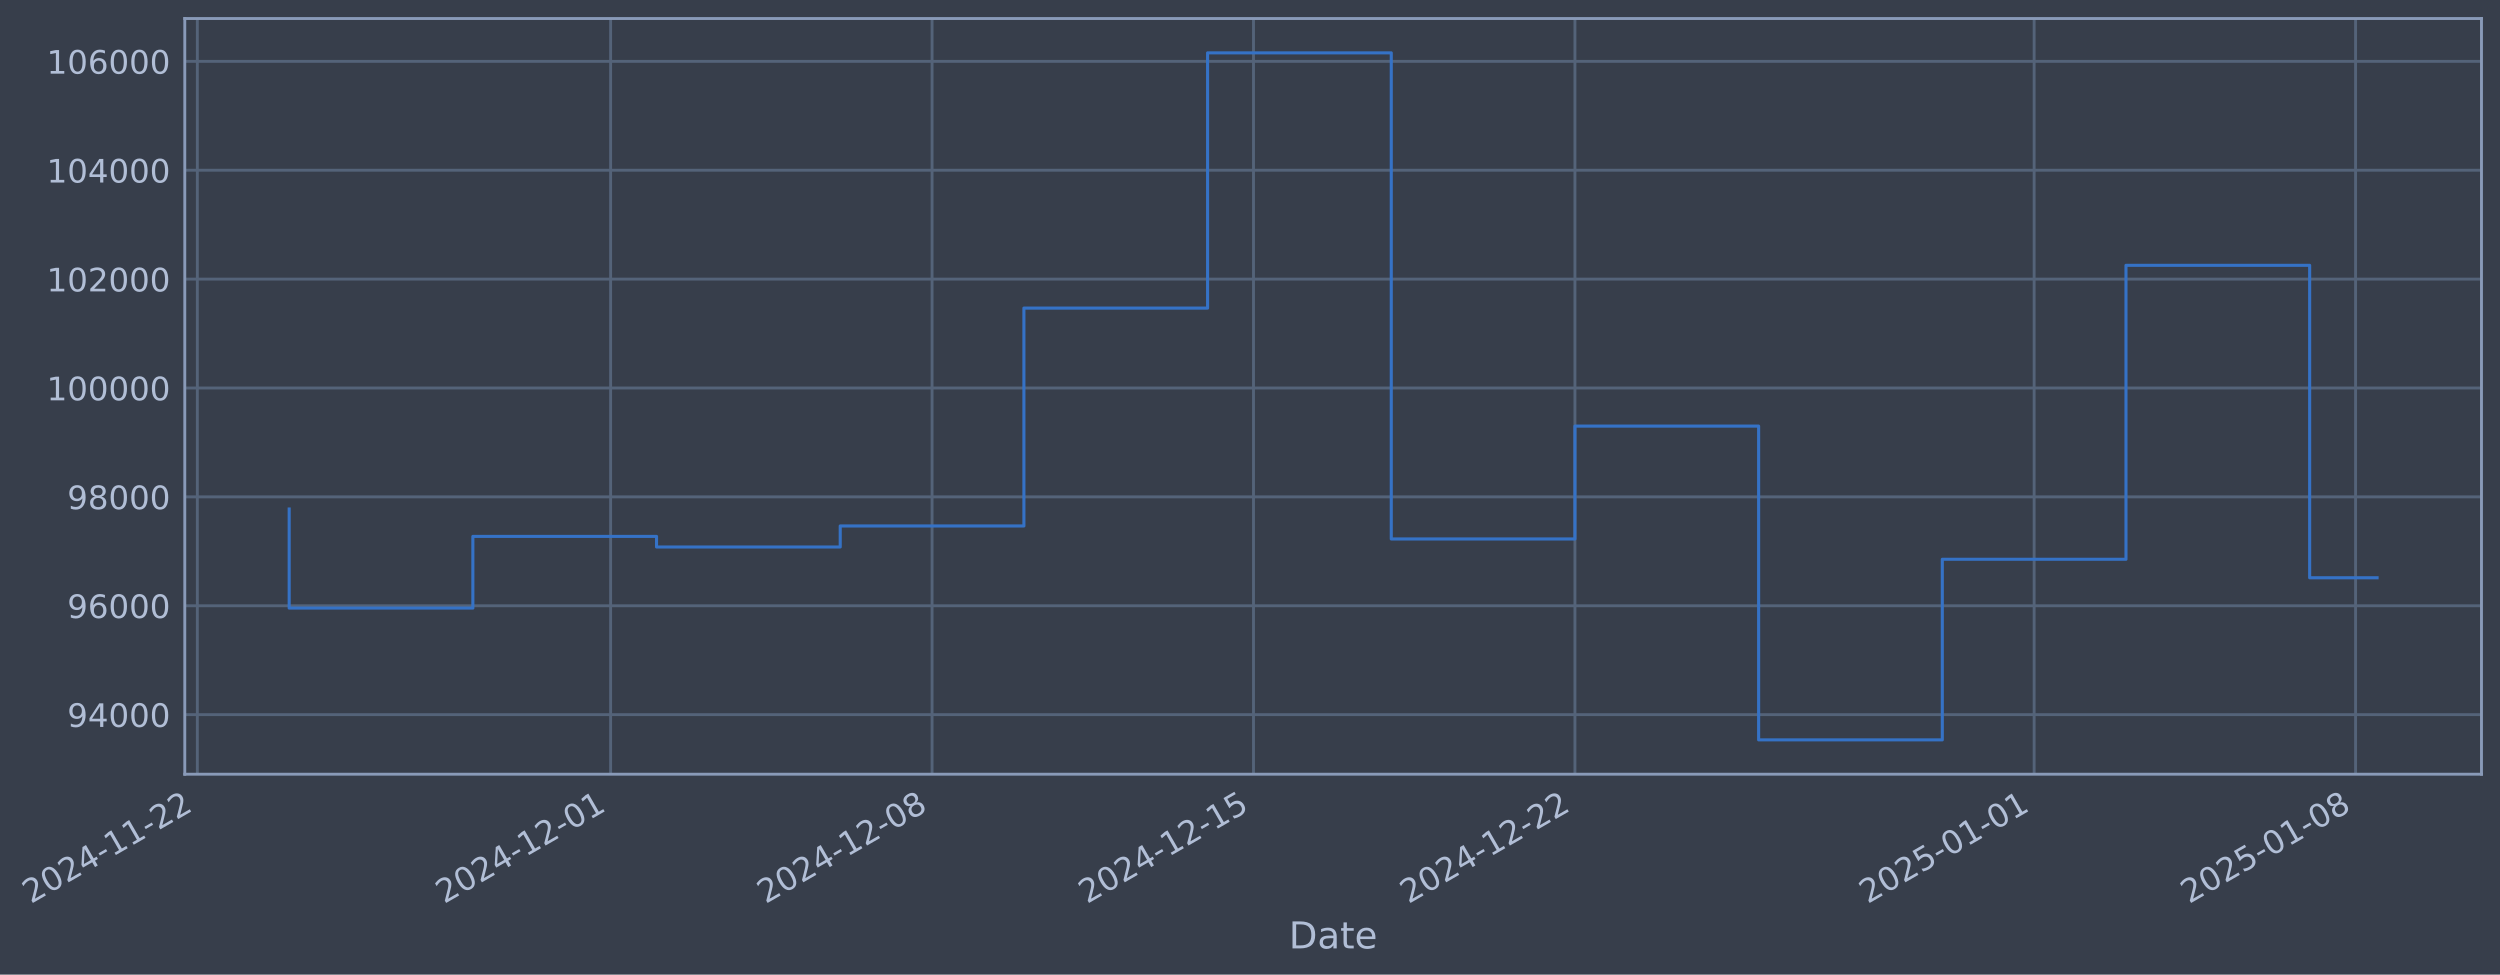
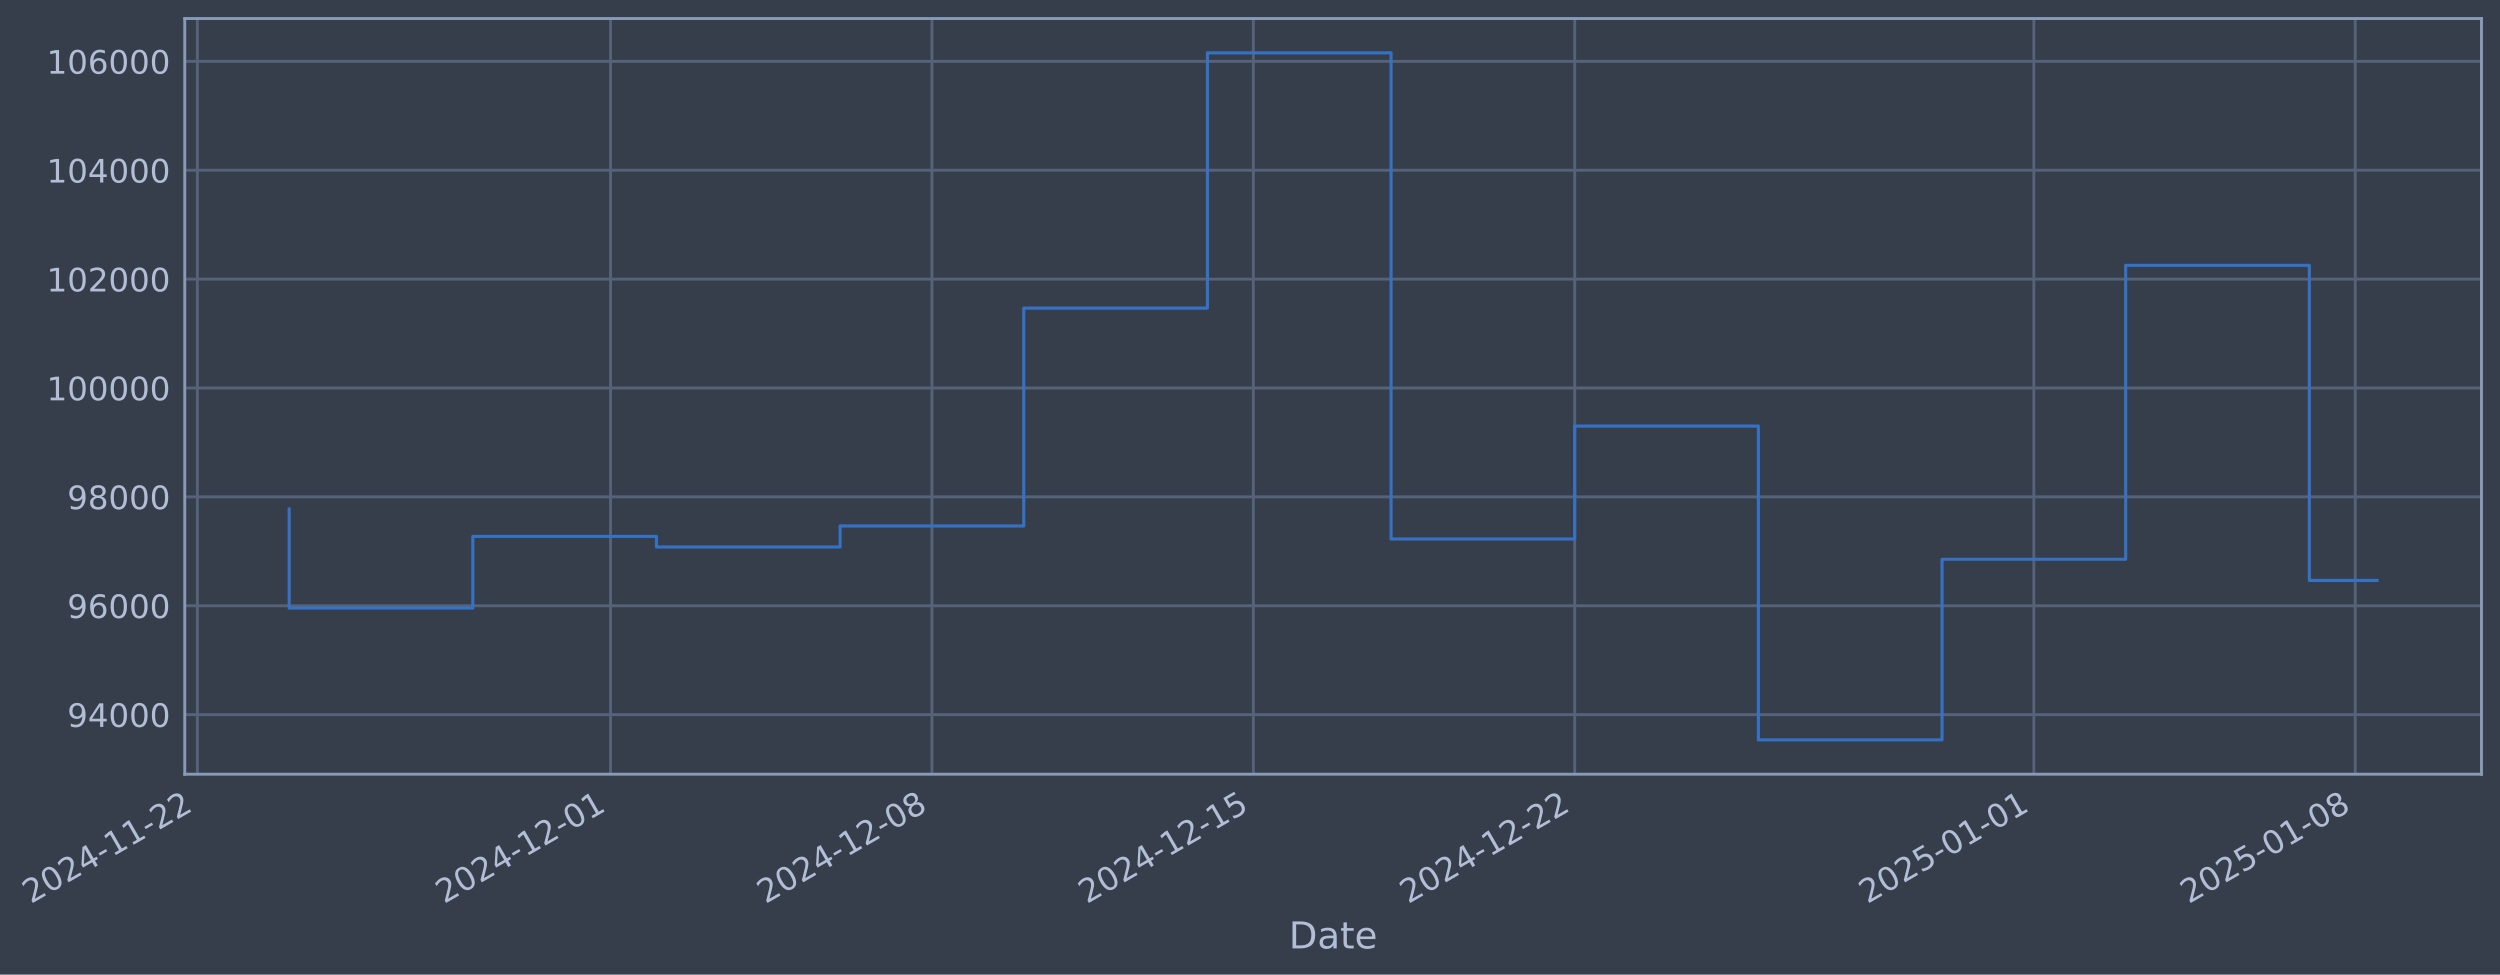
- <svg xmlns="http://www.w3.org/2000/svg" xmlns:xlink="http://www.w3.org/1999/xlink" width="971.832pt" height="378.87pt" viewBox="0 0 971.832 378.87" version="1.1">
+ <svg xmlns="http://www.w3.org/2000/svg" xmlns:xlink="http://www.w3.org/1999/xlink" width="971.826pt" height="378.87pt" viewBox="0 0 971.826 378.87" version="1.1">
  <defs>
    <style type="text/css">*{stroke-linejoin: round; stroke-linecap: butt}</style>
  </defs>
  <g id="figure_1">
    <g id="patch_1">
-       <path d="M 0 378.87  L 971.832 378.87  L 971.832 0  L 0 0  z " style="fill: #373e4b" />
+       <path d="M 0 378.87  L 971.826 378.87  L 971.826 0  L 0 0  z " style="fill: #373e4b" />
    </g>
    <g id="axes_1">
      <g id="patch_2">
-         <path d="M 71.832 300.96  L 964.632 300.96  L 964.632 7.2  L 71.832 7.2  z " style="fill: #373e4b" />
+         <path d="M 71.826 300.96  L 964.626 300.96  L 964.626 7.2  L 71.826 7.2  z " style="fill: #373e4b" />
      </g>
      <g id="matplotlib.axis_1">
        <g id="xtick_1">
          <g id="line2d_1">
-             <path d="M 76.713 300.96  L 76.713 7.2  " clip-path="url(#pafbe1241b2)" style="fill: none; stroke: #546379; stroke-width: 1.12; stroke-linecap: square" />
+             <path d="M 76.713 300.96  L 76.713 7.2  " clip-path="url(#p437fc1a72f)" style="fill: none; stroke: #546379; stroke-width: 1.12; stroke-linecap: square" />
          </g>
          <g id="line2d_2" />
          <g id="text_1">
            <g style="fill: #b1bed6" transform="translate(11.98702 351.4642) rotate(-30) scale(0.126 -0.126)">
              <defs>
                <path id="DejaVuSans-32" d="M 1228 531  L 3431 531  L 3431 0  L 469 0  L 469 531  Q 828 903 1448 1529  Q 2069 2156 2228 2338  Q 2531 2678 2651 2914  Q 2772 3150 2772 3378  Q 2772 3750 2511 3984  Q 2250 4219 1831 4219  Q 1534 4219 1204 4116  Q 875 4013 500 3803  L 500 4441  Q 881 4594 1212 4672  Q 1544 4750 1819 4750  Q 2544 4750 2975 4387  Q 3406 4025 3406 3419  Q 3406 3131 3298 2873  Q 3191 2616 2906 2266  Q 2828 2175 2409 1742  Q 1991 1309 1228 531  z " transform="scale(0.015625)" />
                <path id="DejaVuSans-30" d="M 2034 4250  Q 1547 4250 1301 3770  Q 1056 3291 1056 2328  Q 1056 1369 1301 889  Q 1547 409 2034 409  Q 2525 409 2770 889  Q 3016 1369 3016 2328  Q 3016 3291 2770 3770  Q 2525 4250 2034 4250  z M 2034 4750  Q 2819 4750 3233 4129  Q 3647 3509 3647 2328  Q 3647 1150 3233 529  Q 2819 -91 2034 -91  Q 1250 -91 836 529  Q 422 1150 422 2328  Q 422 3509 836 4129  Q 1250 4750 2034 4750  z " transform="scale(0.015625)" />
                <path id="DejaVuSans-34" d="M 2419 4116  L 825 1625  L 2419 1625  L 2419 4116  z M 2253 4666  L 3047 4666  L 3047 1625  L 3713 1625  L 3713 1100  L 3047 1100  L 3047 0  L 2419 0  L 2419 1100  L 313 1100  L 313 1709  L 2253 4666  z " transform="scale(0.015625)" />
                <path id="DejaVuSans-2d" d="M 313 2009  L 1997 2009  L 1997 1497  L 313 1497  L 313 2009  z " transform="scale(0.015625)" />
                <path id="DejaVuSans-31" d="M 794 531  L 1825 531  L 1825 4091  L 703 3866  L 703 4441  L 1819 4666  L 2450 4666  L 2450 531  L 3481 531  L 3481 0  L 794 0  L 794 531  z " transform="scale(0.015625)" />
              </defs>
              <use xlink:href="#DejaVuSans-32" />
              <use xlink:href="#DejaVuSans-30" transform="translate(63.62305 0)" />
              <use xlink:href="#DejaVuSans-32" transform="translate(127.2461 0)" />
              <use xlink:href="#DejaVuSans-34" transform="translate(190.8691 0)" />
              <use xlink:href="#DejaVuSans-2d" transform="translate(254.4922 0)" />
              <use xlink:href="#DejaVuSans-31" transform="translate(290.5762 0)" />
              <use xlink:href="#DejaVuSans-31" transform="translate(354.1992 0)" />
              <use xlink:href="#DejaVuSans-2d" transform="translate(417.8223 0)" />
              <use xlink:href="#DejaVuSans-32" transform="translate(453.9062 0)" />
              <use xlink:href="#DejaVuSans-32" transform="translate(517.5293 0)" />
            </g>
          </g>
        </g>
        <g id="xtick_2">
          <g id="line2d_3">
-             <path d="M 237.368 300.96  L 237.368 7.2  " clip-path="url(#pafbe1241b2)" style="fill: none; stroke: #546379; stroke-width: 1.12; stroke-linecap: square" />
+             <path d="M 237.341 300.96  L 237.341 7.2  " clip-path="url(#p437fc1a72f)" style="fill: none; stroke: #546379; stroke-width: 1.12; stroke-linecap: square" />
          </g>
          <g id="line2d_4" />
          <g id="text_2">
-             <g style="fill: #b1bed6" transform="translate(172.6426 351.4642) rotate(-30) scale(0.126 -0.126)">
+             <g style="fill: #b1bed6" transform="translate(172.6155 351.4642) rotate(-30) scale(0.126 -0.126)">
              <use xlink:href="#DejaVuSans-32" />
              <use xlink:href="#DejaVuSans-30" transform="translate(63.62305 0)" />
              <use xlink:href="#DejaVuSans-32" transform="translate(127.2461 0)" />
              <use xlink:href="#DejaVuSans-34" transform="translate(190.8691 0)" />
              <use xlink:href="#DejaVuSans-2d" transform="translate(254.4922 0)" />
              <use xlink:href="#DejaVuSans-31" transform="translate(290.5762 0)" />
              <use xlink:href="#DejaVuSans-32" transform="translate(354.1992 0)" />
              <use xlink:href="#DejaVuSans-2d" transform="translate(417.8223 0)" />
              <use xlink:href="#DejaVuSans-30" transform="translate(453.9062 0)" />
              <use xlink:href="#DejaVuSans-31" transform="translate(517.5293 0)" />
            </g>
          </g>
        </g>
        <g id="xtick_3">
          <g id="line2d_5">
-             <path d="M 362.322 300.96  L 362.322 7.2  " clip-path="url(#pafbe1241b2)" style="fill: none; stroke: #546379; stroke-width: 1.12; stroke-linecap: square" />
+             <path d="M 362.274 300.96  L 362.274 7.2  " clip-path="url(#p437fc1a72f)" style="fill: none; stroke: #546379; stroke-width: 1.12; stroke-linecap: square" />
          </g>
          <g id="line2d_6" />
          <g id="text_3">
-             <g style="fill: #b1bed6" transform="translate(297.5969 351.4642) rotate(-30) scale(0.126 -0.126)">
+             <g style="fill: #b1bed6" transform="translate(297.5487 351.4642) rotate(-30) scale(0.126 -0.126)">
              <defs>
                <path id="DejaVuSans-38" d="M 2034 2216  Q 1584 2216 1326 1975  Q 1069 1734 1069 1313  Q 1069 891 1326 650  Q 1584 409 2034 409  Q 2484 409 2743 651  Q 3003 894 3003 1313  Q 3003 1734 2745 1975  Q 2488 2216 2034 2216  z M 1403 2484  Q 997 2584 770 2862  Q 544 3141 544 3541  Q 544 4100 942 4425  Q 1341 4750 2034 4750  Q 2731 4750 3128 4425  Q 3525 4100 3525 3541  Q 3525 3141 3298 2862  Q 3072 2584 2669 2484  Q 3125 2378 3379 2068  Q 3634 1759 3634 1313  Q 3634 634 3220 271  Q 2806 -91 2034 -91  Q 1263 -91 848 271  Q 434 634 434 1313  Q 434 1759 690 2068  Q 947 2378 1403 2484  z M 1172 3481  Q 1172 3119 1398 2916  Q 1625 2713 2034 2713  Q 2441 2713 2670 2916  Q 2900 3119 2900 3481  Q 2900 3844 2670 4047  Q 2441 4250 2034 4250  Q 1625 4250 1398 4047  Q 1172 3844 1172 3481  z " transform="scale(0.015625)" />
              </defs>
              <use xlink:href="#DejaVuSans-32" />
              <use xlink:href="#DejaVuSans-30" transform="translate(63.62305 0)" />
              <use xlink:href="#DejaVuSans-32" transform="translate(127.2461 0)" />
              <use xlink:href="#DejaVuSans-34" transform="translate(190.8691 0)" />
              <use xlink:href="#DejaVuSans-2d" transform="translate(254.4922 0)" />
              <use xlink:href="#DejaVuSans-31" transform="translate(290.5762 0)" />
              <use xlink:href="#DejaVuSans-32" transform="translate(354.1992 0)" />
              <use xlink:href="#DejaVuSans-2d" transform="translate(417.8223 0)" />
              <use xlink:href="#DejaVuSans-30" transform="translate(453.9062 0)" />
              <use xlink:href="#DejaVuSans-38" transform="translate(517.5293 0)" />
            </g>
          </g>
        </g>
        <g id="xtick_4">
          <g id="line2d_7">
-             <path d="M 487.277 300.96  L 487.277 7.2  " clip-path="url(#pafbe1241b2)" style="fill: none; stroke: #546379; stroke-width: 1.12; stroke-linecap: square" />
+             <path d="M 487.207 300.96  L 487.207 7.2  " clip-path="url(#p437fc1a72f)" style="fill: none; stroke: #546379; stroke-width: 1.12; stroke-linecap: square" />
          </g>
          <g id="line2d_8" />
          <g id="text_4">
-             <g style="fill: #b1bed6" transform="translate(422.5512 351.4642) rotate(-30) scale(0.126 -0.126)">
+             <g style="fill: #b1bed6" transform="translate(422.4819 351.4642) rotate(-30) scale(0.126 -0.126)">
              <defs>
                <path id="DejaVuSans-35" d="M 691 4666  L 3169 4666  L 3169 4134  L 1269 4134  L 1269 2991  Q 1406 3038 1543 3061  Q 1681 3084 1819 3084  Q 2600 3084 3056 2656  Q 3513 2228 3513 1497  Q 3513 744 3044 326  Q 2575 -91 1722 -91  Q 1428 -91 1123 -41  Q 819 9 494 109  L 494 744  Q 775 591 1075 516  Q 1375 441 1709 441  Q 2250 441 2565 725  Q 2881 1009 2881 1497  Q 2881 1984 2565 2268  Q 2250 2553 1709 2553  Q 1456 2553 1204 2497  Q 953 2441 691 2322  L 691 4666  z " transform="scale(0.015625)" />
              </defs>
              <use xlink:href="#DejaVuSans-32" />
              <use xlink:href="#DejaVuSans-30" transform="translate(63.62305 0)" />
              <use xlink:href="#DejaVuSans-32" transform="translate(127.2461 0)" />
              <use xlink:href="#DejaVuSans-34" transform="translate(190.8691 0)" />
              <use xlink:href="#DejaVuSans-2d" transform="translate(254.4922 0)" />
              <use xlink:href="#DejaVuSans-31" transform="translate(290.5762 0)" />
              <use xlink:href="#DejaVuSans-32" transform="translate(354.1992 0)" />
              <use xlink:href="#DejaVuSans-2d" transform="translate(417.8223 0)" />
              <use xlink:href="#DejaVuSans-31" transform="translate(453.9062 0)" />
              <use xlink:href="#DejaVuSans-35" transform="translate(517.5293 0)" />
            </g>
          </g>
        </g>
        <g id="xtick_5">
          <g id="line2d_9">
-             <path d="M 612.231 300.96  L 612.231 7.2  " clip-path="url(#pafbe1241b2)" style="fill: none; stroke: #546379; stroke-width: 1.12; stroke-linecap: square" />
+             <path d="M 612.141 300.96  L 612.141 7.2  " clip-path="url(#p437fc1a72f)" style="fill: none; stroke: #546379; stroke-width: 1.12; stroke-linecap: square" />
          </g>
          <g id="line2d_10" />
          <g id="text_5">
-             <g style="fill: #b1bed6" transform="translate(547.5055 351.4642) rotate(-30) scale(0.126 -0.126)">
+             <g style="fill: #b1bed6" transform="translate(547.4152 351.4642) rotate(-30) scale(0.126 -0.126)">
              <use xlink:href="#DejaVuSans-32" />
              <use xlink:href="#DejaVuSans-30" transform="translate(63.62305 0)" />
              <use xlink:href="#DejaVuSans-32" transform="translate(127.2461 0)" />
              <use xlink:href="#DejaVuSans-34" transform="translate(190.8691 0)" />
              <use xlink:href="#DejaVuSans-2d" transform="translate(254.4922 0)" />
              <use xlink:href="#DejaVuSans-31" transform="translate(290.5762 0)" />
              <use xlink:href="#DejaVuSans-32" transform="translate(354.1992 0)" />
              <use xlink:href="#DejaVuSans-2d" transform="translate(417.8223 0)" />
              <use xlink:href="#DejaVuSans-32" transform="translate(453.9062 0)" />
              <use xlink:href="#DejaVuSans-32" transform="translate(517.5293 0)" />
            </g>
          </g>
        </g>
        <g id="xtick_6">
          <g id="line2d_11">
-             <path d="M 790.737 300.96  L 790.737 7.2  " clip-path="url(#pafbe1241b2)" style="fill: none; stroke: #546379; stroke-width: 1.12; stroke-linecap: square" />
+             <path d="M 790.617 300.96  L 790.617 7.2  " clip-path="url(#p437fc1a72f)" style="fill: none; stroke: #546379; stroke-width: 1.12; stroke-linecap: square" />
          </g>
          <g id="line2d_12" />
          <g id="text_6">
-             <g style="fill: #b1bed6" transform="translate(726.0117 351.4642) rotate(-30) scale(0.126 -0.126)">
+             <g style="fill: #b1bed6" transform="translate(725.8912 351.4642) rotate(-30) scale(0.126 -0.126)">
              <use xlink:href="#DejaVuSans-32" />
              <use xlink:href="#DejaVuSans-30" transform="translate(63.62305 0)" />
              <use xlink:href="#DejaVuSans-32" transform="translate(127.2461 0)" />
              <use xlink:href="#DejaVuSans-35" transform="translate(190.8691 0)" />
              <use xlink:href="#DejaVuSans-2d" transform="translate(254.4922 0)" />
              <use xlink:href="#DejaVuSans-30" transform="translate(290.5762 0)" />
              <use xlink:href="#DejaVuSans-31" transform="translate(354.1992 0)" />
              <use xlink:href="#DejaVuSans-2d" transform="translate(417.8223 0)" />
              <use xlink:href="#DejaVuSans-30" transform="translate(453.9062 0)" />
              <use xlink:href="#DejaVuSans-31" transform="translate(517.5293 0)" />
            </g>
          </g>
        </g>
        <g id="xtick_7">
          <g id="line2d_13">
-             <path d="M 915.692 300.96  L 915.692 7.2  " clip-path="url(#pafbe1241b2)" style="fill: none; stroke: #546379; stroke-width: 1.12; stroke-linecap: square" />
+             <path d="M 915.55 300.96  L 915.55 7.2  " clip-path="url(#p437fc1a72f)" style="fill: none; stroke: #546379; stroke-width: 1.12; stroke-linecap: square" />
          </g>
          <g id="line2d_14" />
          <g id="text_7">
-             <g style="fill: #b1bed6" transform="translate(850.966 351.4642) rotate(-30) scale(0.126 -0.126)">
+             <g style="fill: #b1bed6" transform="translate(850.8245 351.4642) rotate(-30) scale(0.126 -0.126)">
              <use xlink:href="#DejaVuSans-32" />
              <use xlink:href="#DejaVuSans-30" transform="translate(63.62305 0)" />
              <use xlink:href="#DejaVuSans-32" transform="translate(127.2461 0)" />
              <use xlink:href="#DejaVuSans-35" transform="translate(190.8691 0)" />
              <use xlink:href="#DejaVuSans-2d" transform="translate(254.4922 0)" />
              <use xlink:href="#DejaVuSans-30" transform="translate(290.5762 0)" />
              <use xlink:href="#DejaVuSans-31" transform="translate(354.1992 0)" />
              <use xlink:href="#DejaVuSans-2d" transform="translate(417.8223 0)" />
              <use xlink:href="#DejaVuSans-30" transform="translate(453.9062 0)" />
              <use xlink:href="#DejaVuSans-38" transform="translate(517.5293 0)" />
            </g>
          </g>
        </g>
        <g id="text_8">
-           <g style="fill: #b1bed6" transform="translate(501.0228 368.6753) scale(0.144 -0.144)">
+           <g style="fill: #b1bed6" transform="translate(501.0168 368.6753) scale(0.144 -0.144)">
            <defs>
              <path id="DejaVuSans-44" d="M 1259 4147  L 1259 519  L 2022 519  Q 2988 519 3436 956  Q 3884 1394 3884 2338  Q 3884 3275 3436 3711  Q 2988 4147 2022 4147  L 1259 4147  z M 628 4666  L 1925 4666  Q 3281 4666 3915 4102  Q 4550 3538 4550 2338  Q 4550 1131 3912 565  Q 3275 0 1925 0  L 628 0  L 628 4666  z " transform="scale(0.015625)" />
              <path id="DejaVuSans-61" d="M 2194 1759  Q 1497 1759 1228 1600  Q 959 1441 959 1056  Q 959 750 1161 570  Q 1363 391 1709 391  Q 2188 391 2477 730  Q 2766 1069 2766 1631  L 2766 1759  L 2194 1759  z M 3341 1997  L 3341 0  L 2766 0  L 2766 531  Q 2569 213 2275 61  Q 1981 -91 1556 -91  Q 1019 -91 701 211  Q 384 513 384 1019  Q 384 1609 779 1909  Q 1175 2209 1959 2209  L 2766 2209  L 2766 2266  Q 2766 2663 2505 2880  Q 2244 3097 1772 3097  Q 1472 3097 1187 3025  Q 903 2953 641 2809  L 641 3341  Q 956 3463 1253 3523  Q 1550 3584 1831 3584  Q 2591 3584 2966 3190  Q 3341 2797 3341 1997  z " transform="scale(0.015625)" />
              <path id="DejaVuSans-74" d="M 1172 4494  L 1172 3500  L 2356 3500  L 2356 3053  L 1172 3053  L 1172 1153  Q 1172 725 1289 603  Q 1406 481 1766 481  L 2356 481  L 2356 0  L 1766 0  Q 1100 0 847 248  Q 594 497 594 1153  L 594 3053  L 172 3053  L 172 3500  L 594 3500  L 594 4494  L 1172 4494  z " transform="scale(0.015625)" />
              <path id="DejaVuSans-65" d="M 3597 1894  L 3597 1613  L 953 1613  Q 991 1019 1311 708  Q 1631 397 2203 397  Q 2534 397 2845 478  Q 3156 559 3463 722  L 3463 178  Q 3153 47 2828 -22  Q 2503 -91 2169 -91  Q 1331 -91 842 396  Q 353 884 353 1716  Q 353 2575 817 3079  Q 1281 3584 2069 3584  Q 2775 3584 3186 3129  Q 3597 2675 3597 1894  z M 3022 2063  Q 3016 2534 2758 2815  Q 2500 3097 2075 3097  Q 1594 3097 1305 2825  Q 1016 2553 972 2059  L 3022 2063  z " transform="scale(0.015625)" />
            </defs>
            <use xlink:href="#DejaVuSans-44" />
            <use xlink:href="#DejaVuSans-61" transform="translate(77.00195 0)" />
            <use xlink:href="#DejaVuSans-74" transform="translate(138.2812 0)" />
            <use xlink:href="#DejaVuSans-65" transform="translate(177.4902 0)" />
          </g>
        </g>
      </g>
      <g id="matplotlib.axis_2">
        <g id="ytick_1">
          <g id="line2d_15">
-             <path d="M 71.832 277.797  L 964.632 277.797  " clip-path="url(#pafbe1241b2)" style="fill: none; stroke: #546379; stroke-width: 1.12; stroke-linecap: square" />
+             <path d="M 71.826 277.797  L 964.626 277.797  " clip-path="url(#p437fc1a72f)" style="fill: none; stroke: #546379; stroke-width: 1.12; stroke-linecap: square" />
          </g>
          <g id="line2d_16" />
          <g id="text_9">
-             <g style="fill: #b1bed6" transform="translate(26.14819 282.5841) scale(0.126 -0.126)">
+             <g style="fill: #b1bed6" transform="translate(26.14217 282.5841) scale(0.126 -0.126)">
              <defs>
                <path id="DejaVuSans-39" d="M 703 97  L 703 672  Q 941 559 1184 500  Q 1428 441 1663 441  Q 2288 441 2617 861  Q 2947 1281 2994 2138  Q 2813 1869 2534 1725  Q 2256 1581 1919 1581  Q 1219 1581 811 2004  Q 403 2428 403 3163  Q 403 3881 828 4315  Q 1253 4750 1959 4750  Q 2769 4750 3195 4129  Q 3622 3509 3622 2328  Q 3622 1225 3098 567  Q 2575 -91 1691 -91  Q 1453 -91 1209 -44  Q 966 3 703 97  z M 1959 2075  Q 2384 2075 2632 2365  Q 2881 2656 2881 3163  Q 2881 3666 2632 3958  Q 2384 4250 1959 4250  Q 1534 4250 1286 3958  Q 1038 3666 1038 3163  Q 1038 2656 1286 2365  Q 1534 2075 1959 2075  z " transform="scale(0.015625)" />
              </defs>
              <use xlink:href="#DejaVuSans-39" />
              <use xlink:href="#DejaVuSans-34" transform="translate(63.62305 0)" />
              <use xlink:href="#DejaVuSans-30" transform="translate(127.2461 0)" />
              <use xlink:href="#DejaVuSans-30" transform="translate(190.8691 0)" />
              <use xlink:href="#DejaVuSans-30" transform="translate(254.4922 0)" />
            </g>
          </g>
        </g>
        <g id="ytick_2">
          <g id="line2d_17">
-             <path d="M 71.832 235.473  L 964.632 235.473  " clip-path="url(#pafbe1241b2)" style="fill: none; stroke: #546379; stroke-width: 1.12; stroke-linecap: square" />
+             <path d="M 71.826 235.473  L 964.626 235.473  " clip-path="url(#p437fc1a72f)" style="fill: none; stroke: #546379; stroke-width: 1.12; stroke-linecap: square" />
          </g>
          <g id="line2d_18" />
          <g id="text_10">
-             <g style="fill: #b1bed6" transform="translate(26.14819 240.2602) scale(0.126 -0.126)">
+             <g style="fill: #b1bed6" transform="translate(26.14217 240.2602) scale(0.126 -0.126)">
              <defs>
                <path id="DejaVuSans-36" d="M 2113 2584  Q 1688 2584 1439 2293  Q 1191 2003 1191 1497  Q 1191 994 1439 701  Q 1688 409 2113 409  Q 2538 409 2786 701  Q 3034 994 3034 1497  Q 3034 2003 2786 2293  Q 2538 2584 2113 2584  z M 3366 4563  L 3366 3988  Q 3128 4100 2886 4159  Q 2644 4219 2406 4219  Q 1781 4219 1451 3797  Q 1122 3375 1075 2522  Q 1259 2794 1537 2939  Q 1816 3084 2150 3084  Q 2853 3084 3261 2657  Q 3669 2231 3669 1497  Q 3669 778 3244 343  Q 2819 -91 2113 -91  Q 1303 -91 875 529  Q 447 1150 447 2328  Q 447 3434 972 4092  Q 1497 4750 2381 4750  Q 2619 4750 2861 4703  Q 3103 4656 3366 4563  z " transform="scale(0.015625)" />
              </defs>
              <use xlink:href="#DejaVuSans-39" />
              <use xlink:href="#DejaVuSans-36" transform="translate(63.62305 0)" />
              <use xlink:href="#DejaVuSans-30" transform="translate(127.2461 0)" />
              <use xlink:href="#DejaVuSans-30" transform="translate(190.8691 0)" />
              <use xlink:href="#DejaVuSans-30" transform="translate(254.4922 0)" />
            </g>
          </g>
        </g>
        <g id="ytick_3">
          <g id="line2d_19">
-             <path d="M 71.832 193.149  L 964.632 193.149  " clip-path="url(#pafbe1241b2)" style="fill: none; stroke: #546379; stroke-width: 1.12; stroke-linecap: square" />
+             <path d="M 71.826 193.149  L 964.626 193.149  " clip-path="url(#p437fc1a72f)" style="fill: none; stroke: #546379; stroke-width: 1.12; stroke-linecap: square" />
          </g>
          <g id="line2d_20" />
          <g id="text_11">
-             <g style="fill: #b1bed6" transform="translate(26.14819 197.9364) scale(0.126 -0.126)">
+             <g style="fill: #b1bed6" transform="translate(26.14217 197.9364) scale(0.126 -0.126)">
              <use xlink:href="#DejaVuSans-39" />
              <use xlink:href="#DejaVuSans-38" transform="translate(63.62305 0)" />
              <use xlink:href="#DejaVuSans-30" transform="translate(127.2461 0)" />
              <use xlink:href="#DejaVuSans-30" transform="translate(190.8691 0)" />
              <use xlink:href="#DejaVuSans-30" transform="translate(254.4922 0)" />
            </g>
          </g>
        </g>
        <g id="ytick_4">
          <g id="line2d_21">
-             <path d="M 71.832 150.826  L 964.632 150.826  " clip-path="url(#pafbe1241b2)" style="fill: none; stroke: #546379; stroke-width: 1.12; stroke-linecap: square" />
+             <path d="M 71.826 150.826  L 964.626 150.826  " clip-path="url(#p437fc1a72f)" style="fill: none; stroke: #546379; stroke-width: 1.12; stroke-linecap: square" />
          </g>
          <g id="line2d_22" />
          <g id="text_12">
-             <g style="fill: #b1bed6" transform="translate(18.13144 155.6126) scale(0.126 -0.126)">
+             <g style="fill: #b1bed6" transform="translate(18.12542 155.6126) scale(0.126 -0.126)">
              <use xlink:href="#DejaVuSans-31" />
              <use xlink:href="#DejaVuSans-30" transform="translate(63.62305 0)" />
              <use xlink:href="#DejaVuSans-30" transform="translate(127.2461 0)" />
              <use xlink:href="#DejaVuSans-30" transform="translate(190.8691 0)" />
              <use xlink:href="#DejaVuSans-30" transform="translate(254.4922 0)" />
              <use xlink:href="#DejaVuSans-30" transform="translate(318.1152 0)" />
            </g>
          </g>
        </g>
        <g id="ytick_5">
          <g id="line2d_23">
-             <path d="M 71.832 108.502  L 964.632 108.502  " clip-path="url(#pafbe1241b2)" style="fill: none; stroke: #546379; stroke-width: 1.12; stroke-linecap: square" />
+             <path d="M 71.826 108.502  L 964.626 108.502  " clip-path="url(#p437fc1a72f)" style="fill: none; stroke: #546379; stroke-width: 1.12; stroke-linecap: square" />
          </g>
          <g id="line2d_24" />
          <g id="text_13">
-             <g style="fill: #b1bed6" transform="translate(18.13144 113.2888) scale(0.126 -0.126)">
+             <g style="fill: #b1bed6" transform="translate(18.12542 113.2888) scale(0.126 -0.126)">
              <use xlink:href="#DejaVuSans-31" />
              <use xlink:href="#DejaVuSans-30" transform="translate(63.62305 0)" />
              <use xlink:href="#DejaVuSans-32" transform="translate(127.2461 0)" />
              <use xlink:href="#DejaVuSans-30" transform="translate(190.8691 0)" />
              <use xlink:href="#DejaVuSans-30" transform="translate(254.4922 0)" />
              <use xlink:href="#DejaVuSans-30" transform="translate(318.1152 0)" />
            </g>
          </g>
        </g>
        <g id="ytick_6">
          <g id="line2d_25">
-             <path d="M 71.832 66.178  L 964.632 66.178  " clip-path="url(#pafbe1241b2)" style="fill: none; stroke: #546379; stroke-width: 1.12; stroke-linecap: square" />
+             <path d="M 71.826 66.178  L 964.626 66.178  " clip-path="url(#p437fc1a72f)" style="fill: none; stroke: #546379; stroke-width: 1.12; stroke-linecap: square" />
          </g>
          <g id="line2d_26" />
          <g id="text_14">
-             <g style="fill: #b1bed6" transform="translate(18.13144 70.96502) scale(0.126 -0.126)">
+             <g style="fill: #b1bed6" transform="translate(18.12542 70.96502) scale(0.126 -0.126)">
              <use xlink:href="#DejaVuSans-31" />
              <use xlink:href="#DejaVuSans-30" transform="translate(63.62305 0)" />
              <use xlink:href="#DejaVuSans-34" transform="translate(127.2461 0)" />
              <use xlink:href="#DejaVuSans-30" transform="translate(190.8691 0)" />
              <use xlink:href="#DejaVuSans-30" transform="translate(254.4922 0)" />
              <use xlink:href="#DejaVuSans-30" transform="translate(318.1152 0)" />
            </g>
          </g>
        </g>
        <g id="ytick_7">
          <g id="line2d_27">
-             <path d="M 71.832 23.854  L 964.632 23.854  " clip-path="url(#pafbe1241b2)" style="fill: none; stroke: #546379; stroke-width: 1.12; stroke-linecap: square" />
+             <path d="M 71.826 23.854  L 964.626 23.854  " clip-path="url(#p437fc1a72f)" style="fill: none; stroke: #546379; stroke-width: 1.12; stroke-linecap: square" />
          </g>
          <g id="line2d_28" />
          <g id="text_15">
-             <g style="fill: #b1bed6" transform="translate(18.13144 28.64121) scale(0.126 -0.126)">
+             <g style="fill: #b1bed6" transform="translate(18.12542 28.64121) scale(0.126 -0.126)">
              <use xlink:href="#DejaVuSans-31" />
              <use xlink:href="#DejaVuSans-30" transform="translate(63.62305 0)" />
              <use xlink:href="#DejaVuSans-36" transform="translate(127.2461 0)" />
              <use xlink:href="#DejaVuSans-30" transform="translate(190.8691 0)" />
              <use xlink:href="#DejaVuSans-30" transform="translate(254.4922 0)" />
              <use xlink:href="#DejaVuSans-30" transform="translate(318.1152 0)" />
            </g>
          </g>
        </g>
      </g>
      <g id="line2d_29">
-         <path d="M 112.414 197.87  L 112.414 236.383  L 183.816 236.383  L 183.816 208.521  L 255.219 208.521  L 255.219 212.628  L 326.621 212.628  L 326.621 204.459  L 398.024 204.459  L 398.024 119.77  L 469.426 119.77  L 469.426 20.553  L 540.829 20.553  L 540.829 209.517  L 612.231 209.517  L 612.231 165.636  L 683.634 165.636  L 683.634 287.607  L 755.036 287.607  L 755.036 217.409  L 826.438 217.409  L 826.438 103.141  L 897.841 103.141  L 897.841 224.596  L 924.05 224.596  " clip-path="url(#pafbe1241b2)" style="fill: none; stroke: #3572c6; stroke-width: 1.2; stroke-linecap: square" />
+         <path d="M 112.408 197.87  L 112.408 236.383  L 183.798 236.383  L 183.798 208.521  L 255.189 208.521  L 255.189 212.628  L 326.579 212.628  L 326.579 204.459  L 397.969 204.459  L 397.969 119.77  L 469.36 119.77  L 469.36 20.553  L 540.75 20.553  L 540.75 209.517  L 612.141 209.517  L 612.141 165.636  L 683.531 165.636  L 683.531 287.607  L 754.922 287.607  L 754.922 217.409  L 826.312 217.409  L 826.312 103.141  L 897.702 103.141  L 897.702 225.629  L 924.044 225.629  " clip-path="url(#p437fc1a72f)" style="fill: none; stroke: #3572c6; stroke-width: 1.2; stroke-linecap: square" />
      </g>
      <g id="patch_3">
-         <path d="M 71.832 300.96  L 71.832 7.2  " style="fill: none; stroke: #899ab8; stroke-width: 1.12; stroke-linejoin: miter; stroke-linecap: square" />
+         <path d="M 71.826 300.96  L 71.826 7.2  " style="fill: none; stroke: #899ab8; stroke-width: 1.12; stroke-linejoin: miter; stroke-linecap: square" />
      </g>
      <g id="patch_4">
-         <path d="M 964.632 300.96  L 964.632 7.2  " style="fill: none; stroke: #899ab8; stroke-width: 1.12; stroke-linejoin: miter; stroke-linecap: square" />
+         <path d="M 964.626 300.96  L 964.626 7.2  " style="fill: none; stroke: #899ab8; stroke-width: 1.12; stroke-linejoin: miter; stroke-linecap: square" />
      </g>
      <g id="patch_5">
-         <path d="M 71.832 300.96  L 964.632 300.96  " style="fill: none; stroke: #899ab8; stroke-width: 1.12; stroke-linejoin: miter; stroke-linecap: square" />
+         <path d="M 71.826 300.96  L 964.626 300.96  " style="fill: none; stroke: #899ab8; stroke-width: 1.12; stroke-linejoin: miter; stroke-linecap: square" />
      </g>
      <g id="patch_6">
-         <path d="M 71.832 7.2  L 964.632 7.2  " style="fill: none; stroke: #899ab8; stroke-width: 1.12; stroke-linejoin: miter; stroke-linecap: square" />
+         <path d="M 71.826 7.2  L 964.626 7.2  " style="fill: none; stroke: #899ab8; stroke-width: 1.12; stroke-linejoin: miter; stroke-linecap: square" />
      </g>
    </g>
  </g>
  <defs>
-     <clipPath id="pafbe1241b2">
-       <rect x="71.832" y="7.2" width="892.8" height="293.76" />
+     <clipPath id="p437fc1a72f">
+       <rect x="71.826" y="7.2" width="892.8" height="293.76" />
    </clipPath>
  </defs>
</svg>
